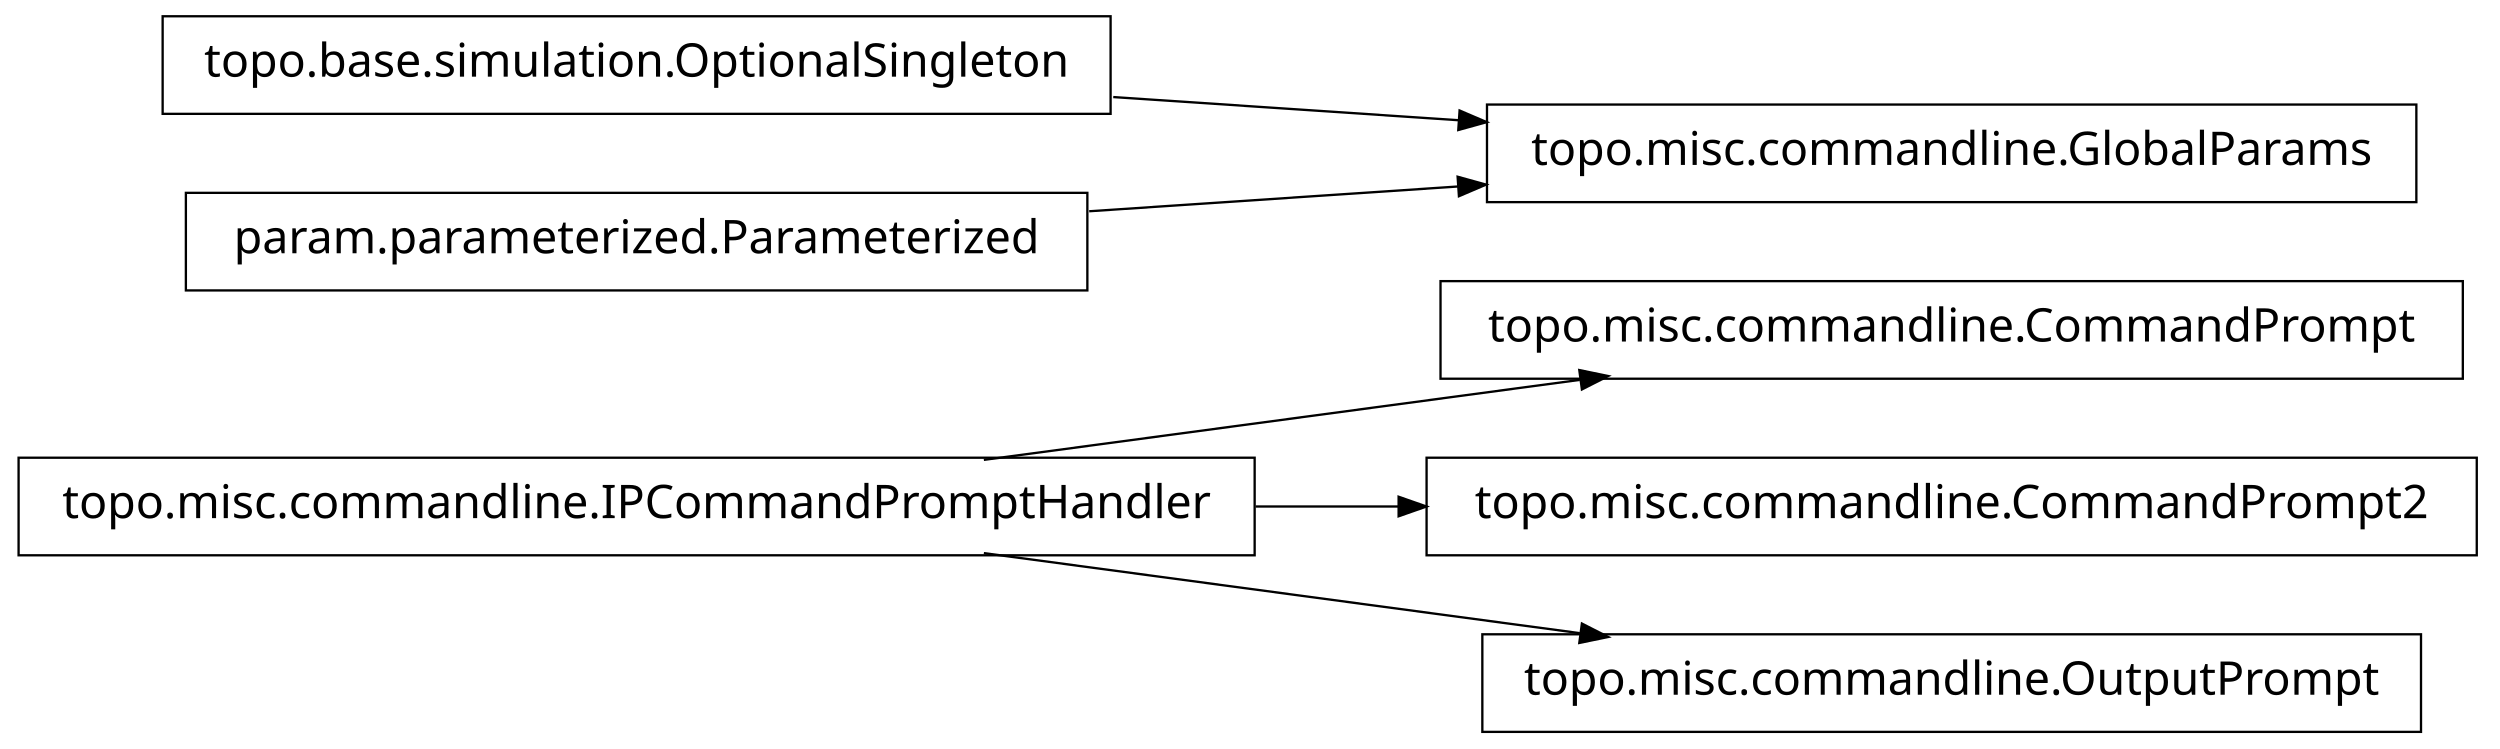
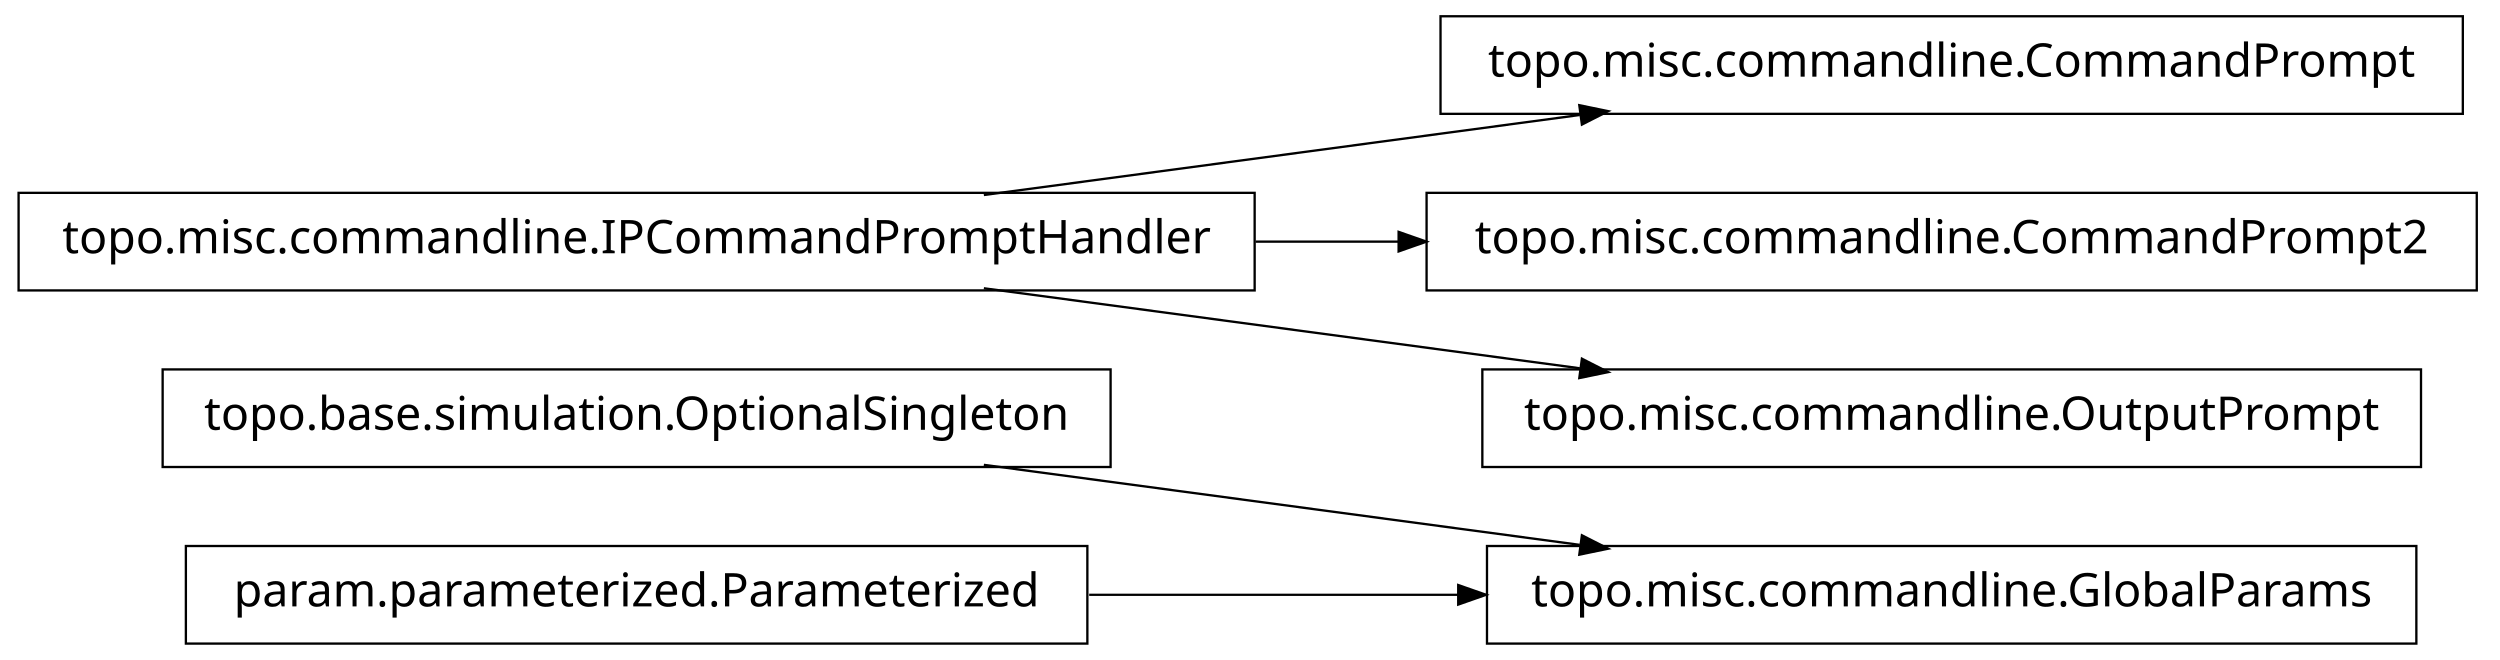
- <svg xmlns="http://www.w3.org/2000/svg" width="538pt" height="161pt" viewBox="0.00 0.00 538.00 161.00">
-   <g id="graph1" class="graph" transform="scale(1 1) rotate(0) translate(4 157)">
-     <polygon fill="white" stroke="white" points="-4,5 -4,-157 535,-157 535,5 -4,5" />
+ <svg xmlns="http://www.w3.org/2000/svg" width="538pt" height="142pt" viewBox="0.00 0.00 538.00 142.00">
+   <g id="graph1" class="graph" transform="scale(1 1) rotate(0) translate(4 138)">
+     <polygon fill="white" stroke="white" points="-4,5 -4,-138 535,-138 535,5 -4,5" />
    <g id="node1" class="node">
-       <polygon fill="none" stroke="black" stroke-width="0.5" points="526,-96.5 306,-96.5 306,-75.5 526,-75.5 526,-96.5" />
-       <text text-anchor="middle" x="416" y="-83.5" font-family="Vera" font-size="10.00">topo.misc.commandline.CommandPrompt</text>
+       <polygon fill="none" stroke="black" stroke-width="0.5" points="235,-58.5 31,-58.5 31,-37.5 235,-37.5 235,-58.5" />
+       <text text-anchor="middle" x="133" y="-45.5" font-family="Vera" font-size="10.00">topo.base.simulation.OptionalSingleton</text>
    </g>
    <g id="node2" class="node">
-       <polygon fill="none" stroke="black" stroke-width="0.5" points="266,-58.5 1.42109e-13,-58.5 0,-37.5 266,-37.5 266,-58.5" />
-       <text text-anchor="middle" x="133" y="-45.5" font-family="Vera" font-size="10.00">topo.misc.commandline.IPCommandPromptHandler</text>
-     </g>
-     <g id="edge2" class="edge">
-       <path fill="none" stroke="black" stroke-width="0.5" d="M207.725,-58.034C247.219,-63.337 295.718,-69.849 335.976,-75.255" />
-       <polygon fill="black" stroke="black" points="336.159,-77.045 341.347,-75.976 336.625,-73.576 336.159,-77.045" />
-     </g>
-     <g id="node4" class="node">
-       <polygon fill="none" stroke="black" stroke-width="0.5" points="529,-58.5 303,-58.5 303,-37.5 529,-37.5 529,-58.5" />
-       <text text-anchor="middle" x="416" y="-45.5" font-family="Vera" font-size="10.00">topo.misc.commandline.CommandPrompt2</text>
+       <polygon fill="none" stroke="black" stroke-width="0.5" points="516,-20.5 316,-20.5 316,0.5 516,0.5 516,-20.5" />
+       <text text-anchor="middle" x="416" y="-7.5" font-family="Vera" font-size="10.00">topo.misc.commandline.GlobalParams</text>
    </g>
    <g id="edge4" class="edge">
-       <path fill="none" stroke="black" stroke-width="0.5" d="M266.213,-48C276.562,-48 286.97,-48 297.216,-48" />
-       <polygon fill="black" stroke="black" points="297.231,-49.75 302.231,-48 297.231,-46.25 297.231,-49.75" />
-     </g>
-     <g id="node11" class="node">
-       <polygon fill="none" stroke="black" stroke-width="0.5" points="517,-20.5 315,-20.5 315,0.5 517,0.5 517,-20.5" />
-       <text text-anchor="middle" x="416" y="-7.5" font-family="Vera" font-size="10.00">topo.misc.commandline.OutputPrompt</text>
-     </g>
-     <g id="edge10" class="edge">
      <path fill="none" stroke="black" stroke-width="0.5" d="M207.725,-37.966C247.219,-32.663 295.718,-26.151 335.976,-20.745" />
      <polygon fill="black" stroke="black" points="336.625,-22.424 341.347,-20.024 336.159,-18.955 336.625,-22.424" />
    </g>
+     <g id="node3" class="node">
+       <polygon fill="none" stroke="black" stroke-width="0.5" points="230,-20.5 36,-20.5 36,0.5 230,0.5 230,-20.5" />
+       <text text-anchor="middle" x="133" y="-7.5" font-family="Vera" font-size="10.00">param.parameterized.Parameterized</text>
+     </g>
+     <g id="edge2" class="edge">
+       <path fill="none" stroke="black" stroke-width="0.5" d="M230.393,-10C256.024,-10 283.802,-10 309.868,-10" />
+       <polygon fill="black" stroke="black" points="310.057,-11.75 315.057,-10 310.057,-8.25 310.057,-11.75" />
+     </g>
    <g id="node6" class="node">
-       <polygon fill="none" stroke="black" stroke-width="0.5" points="235,-153.5 31,-153.5 31,-132.5 235,-132.5 235,-153.5" />
-       <text text-anchor="middle" x="133" y="-140.5" font-family="Vera" font-size="10.00">topo.base.simulation.OptionalSingleton</text>
+       <polygon fill="none" stroke="black" stroke-width="0.5" points="266,-96.5 1.42109e-13,-96.5 0,-75.5 266,-75.5 266,-96.5" />
+       <text text-anchor="middle" x="133" y="-83.5" font-family="Vera" font-size="10.00">topo.misc.commandline.IPCommandPromptHandler</text>
    </g>
-     <g id="node8" class="node">
-       <polygon fill="none" stroke="black" stroke-width="0.5" points="516,-134.5 316,-134.5 316,-113.5 516,-113.5 516,-134.5" />
-       <text text-anchor="middle" x="416" y="-121.5" font-family="Vera" font-size="10.00">topo.misc.commandline.GlobalParams</text>
+     <g id="node7" class="node">
+       <polygon fill="none" stroke="black" stroke-width="0.5" points="526,-134.5 306,-134.5 306,-113.5 526,-113.5 526,-134.5" />
+       <text text-anchor="middle" x="416" y="-121.5" font-family="Vera" font-size="10.00">topo.misc.commandline.CommandPrompt</text>
+     </g>
+     <g id="edge6" class="edge">
+       <path fill="none" stroke="black" stroke-width="0.5" d="M207.725,-96.034C247.219,-101.337 295.718,-107.849 335.976,-113.255" />
+       <polygon fill="black" stroke="black" points="336.159,-115.045 341.347,-113.976 336.625,-111.576 336.159,-115.045" />
+     </g>
+     <g id="node9" class="node">
+       <polygon fill="none" stroke="black" stroke-width="0.5" points="529,-96.5 303,-96.5 303,-75.5 529,-75.5 529,-96.5" />
+       <text text-anchor="middle" x="416" y="-83.5" font-family="Vera" font-size="10.00">topo.misc.commandline.CommandPrompt2</text>
    </g>
    <g id="edge8" class="edge">
-       <path fill="none" stroke="black" stroke-width="0.5" d="M235.57,-136.114C259.789,-134.488 285.658,-132.751 310.025,-131.115" />
-       <polygon fill="black" stroke="black" points="310.329,-132.849 315.2,-130.767 310.094,-129.356 310.329,-132.849" />
+       <path fill="none" stroke="black" stroke-width="0.5" d="M266.213,-86C276.562,-86 286.97,-86 297.216,-86" />
+       <polygon fill="black" stroke="black" points="297.231,-87.75 302.231,-86 297.231,-84.25 297.231,-87.75" />
    </g>
-     <g id="node7" class="node">
-       <polygon fill="none" stroke="black" stroke-width="0.5" points="230,-115.5 36,-115.5 36,-94.5 230,-94.5 230,-115.5" />
-       <text text-anchor="middle" x="133" y="-102.5" font-family="Vera" font-size="10.00">param.parameterized.Parameterized</text>
+     <g id="node11" class="node">
+       <polygon fill="none" stroke="black" stroke-width="0.5" points="517,-58.5 315,-58.5 315,-37.5 517,-37.5 517,-58.5" />
+       <text text-anchor="middle" x="416" y="-45.5" font-family="Vera" font-size="10.00">topo.misc.commandline.OutputPrompt</text>
    </g>
-     <g id="edge6" class="edge">
-       <path fill="none" stroke="black" stroke-width="0.5" d="M230.393,-111.539C256.024,-113.26 283.802,-115.124 309.868,-116.875" />
-       <polygon fill="black" stroke="black" points="309.951,-118.634 315.057,-117.223 310.186,-115.142 309.951,-118.634" />
+     <g id="edge10" class="edge">
+       <path fill="none" stroke="black" stroke-width="0.5" d="M207.725,-75.966C247.219,-70.663 295.718,-64.151 335.976,-58.745" />
+       <polygon fill="black" stroke="black" points="336.625,-60.424 341.347,-58.024 336.159,-56.955 336.625,-60.424" />
    </g>
  </g>
</svg>
